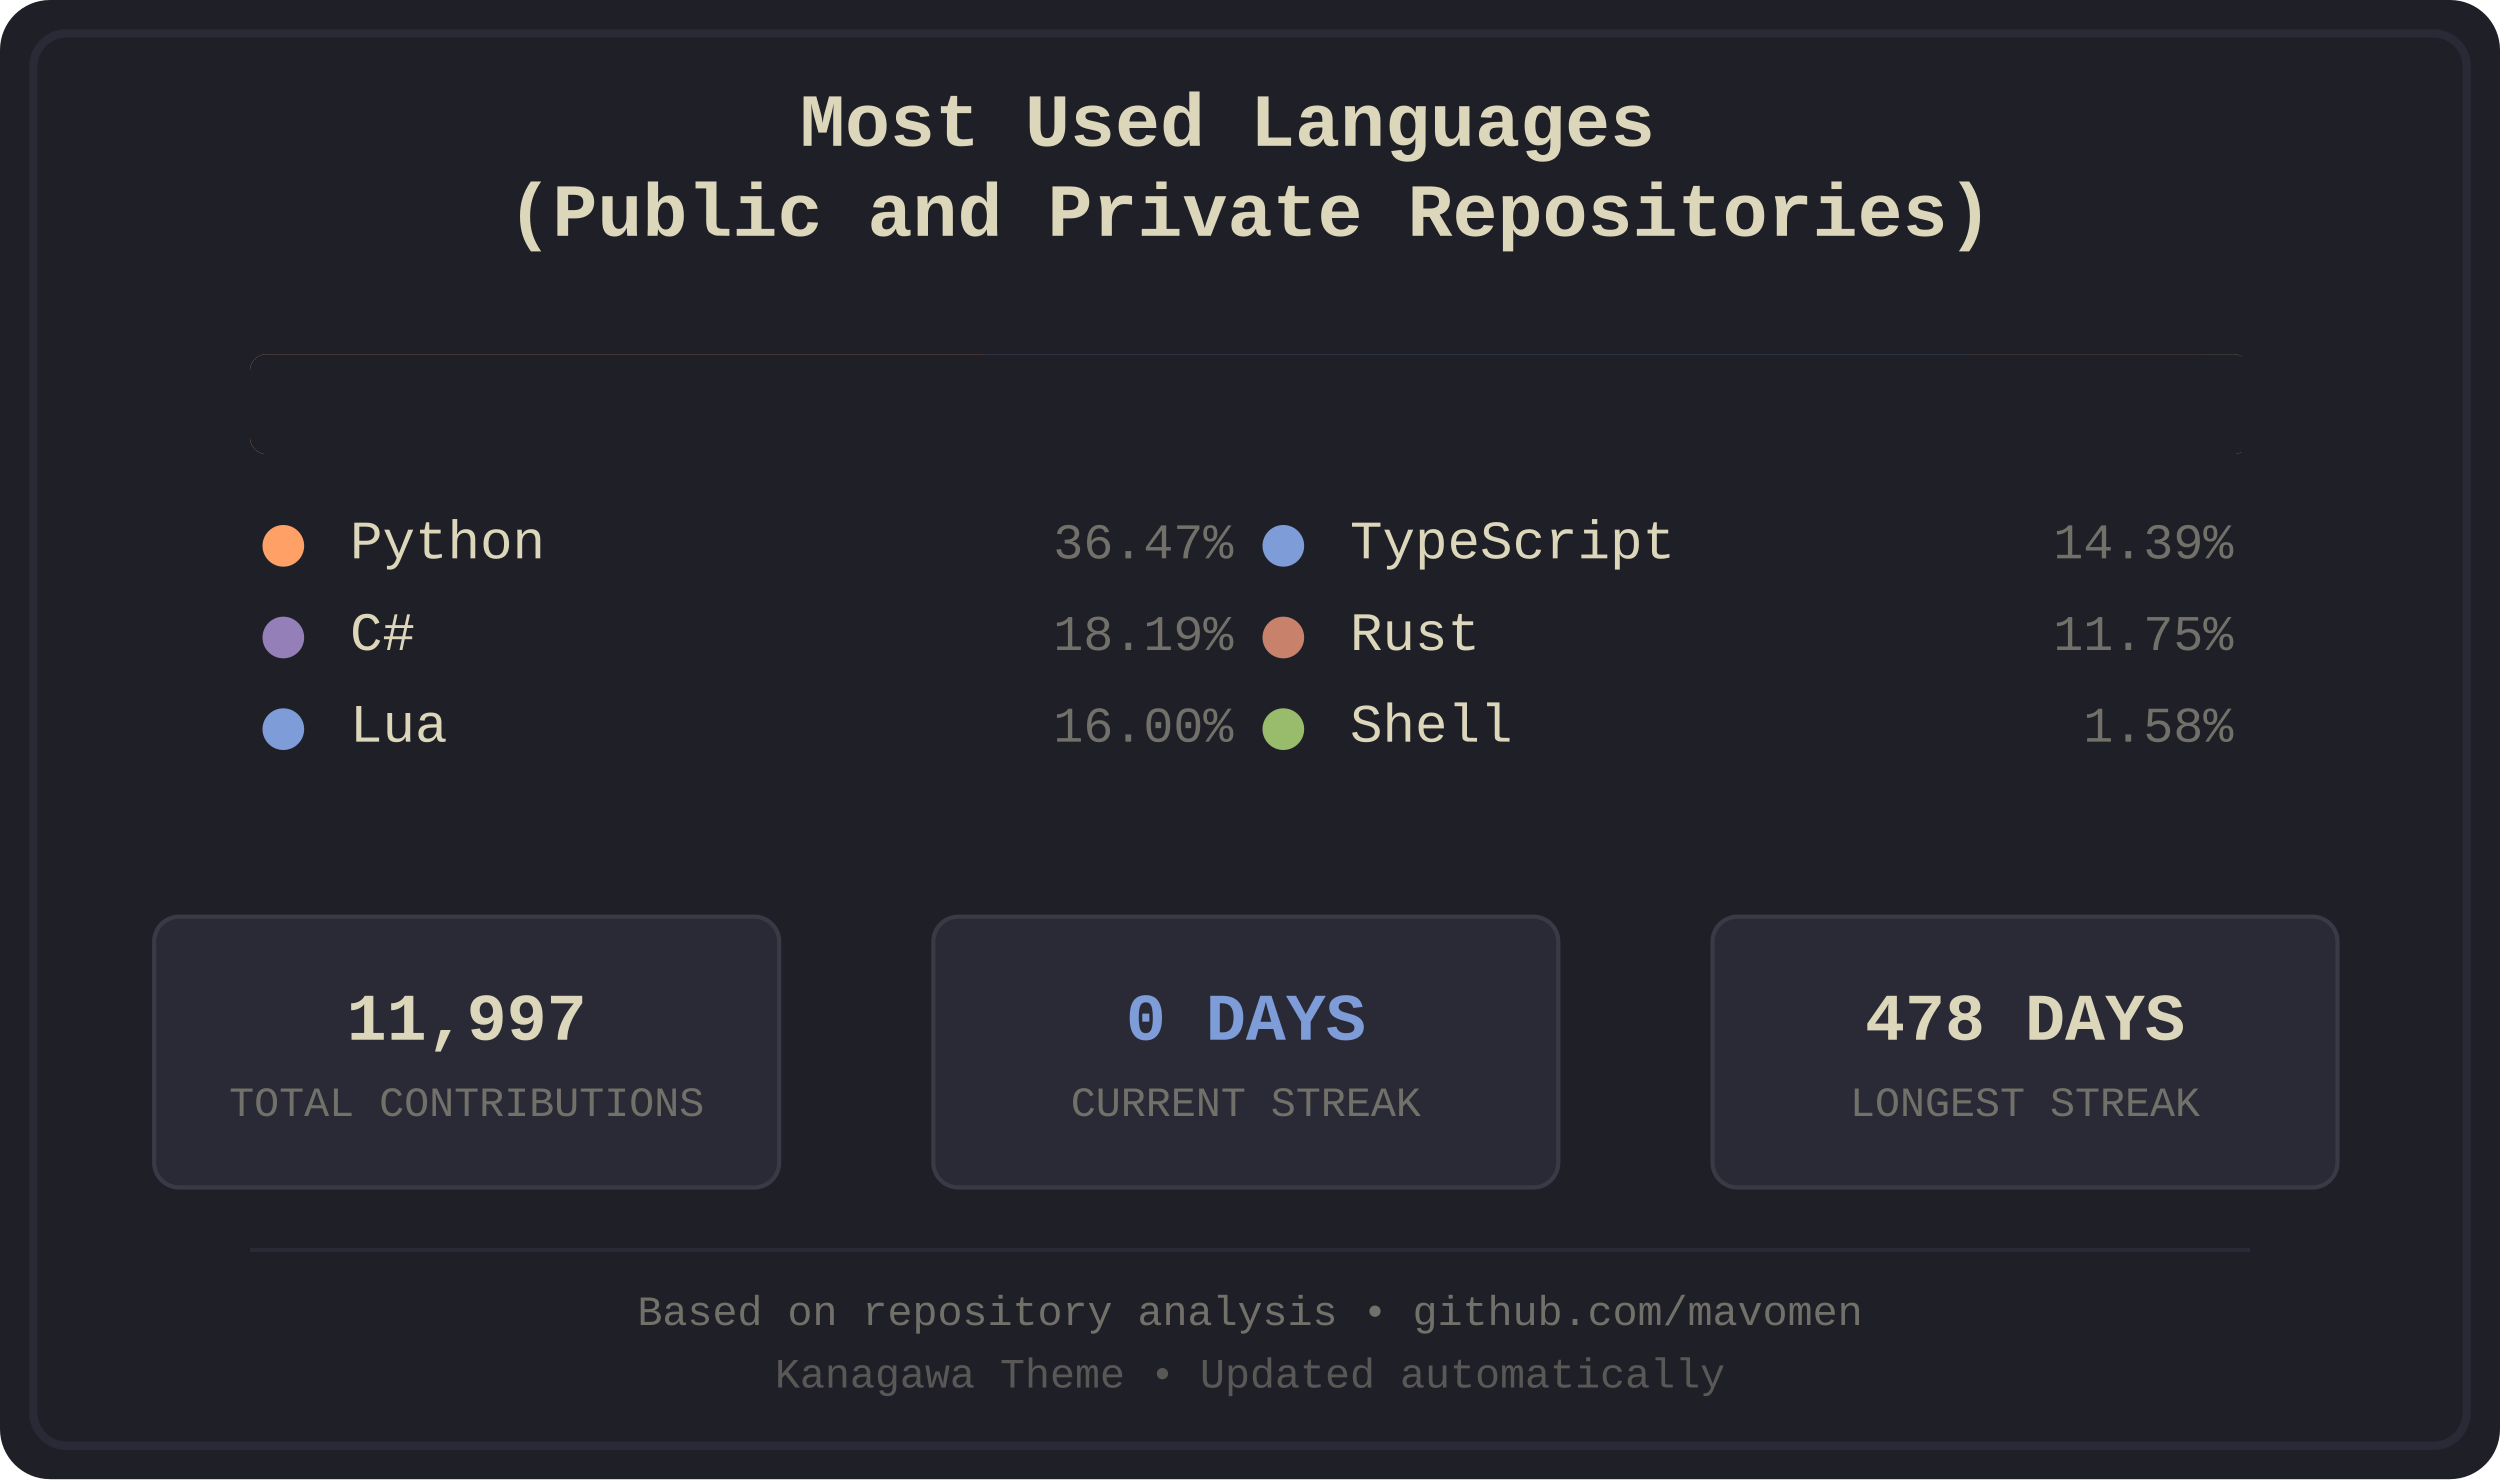
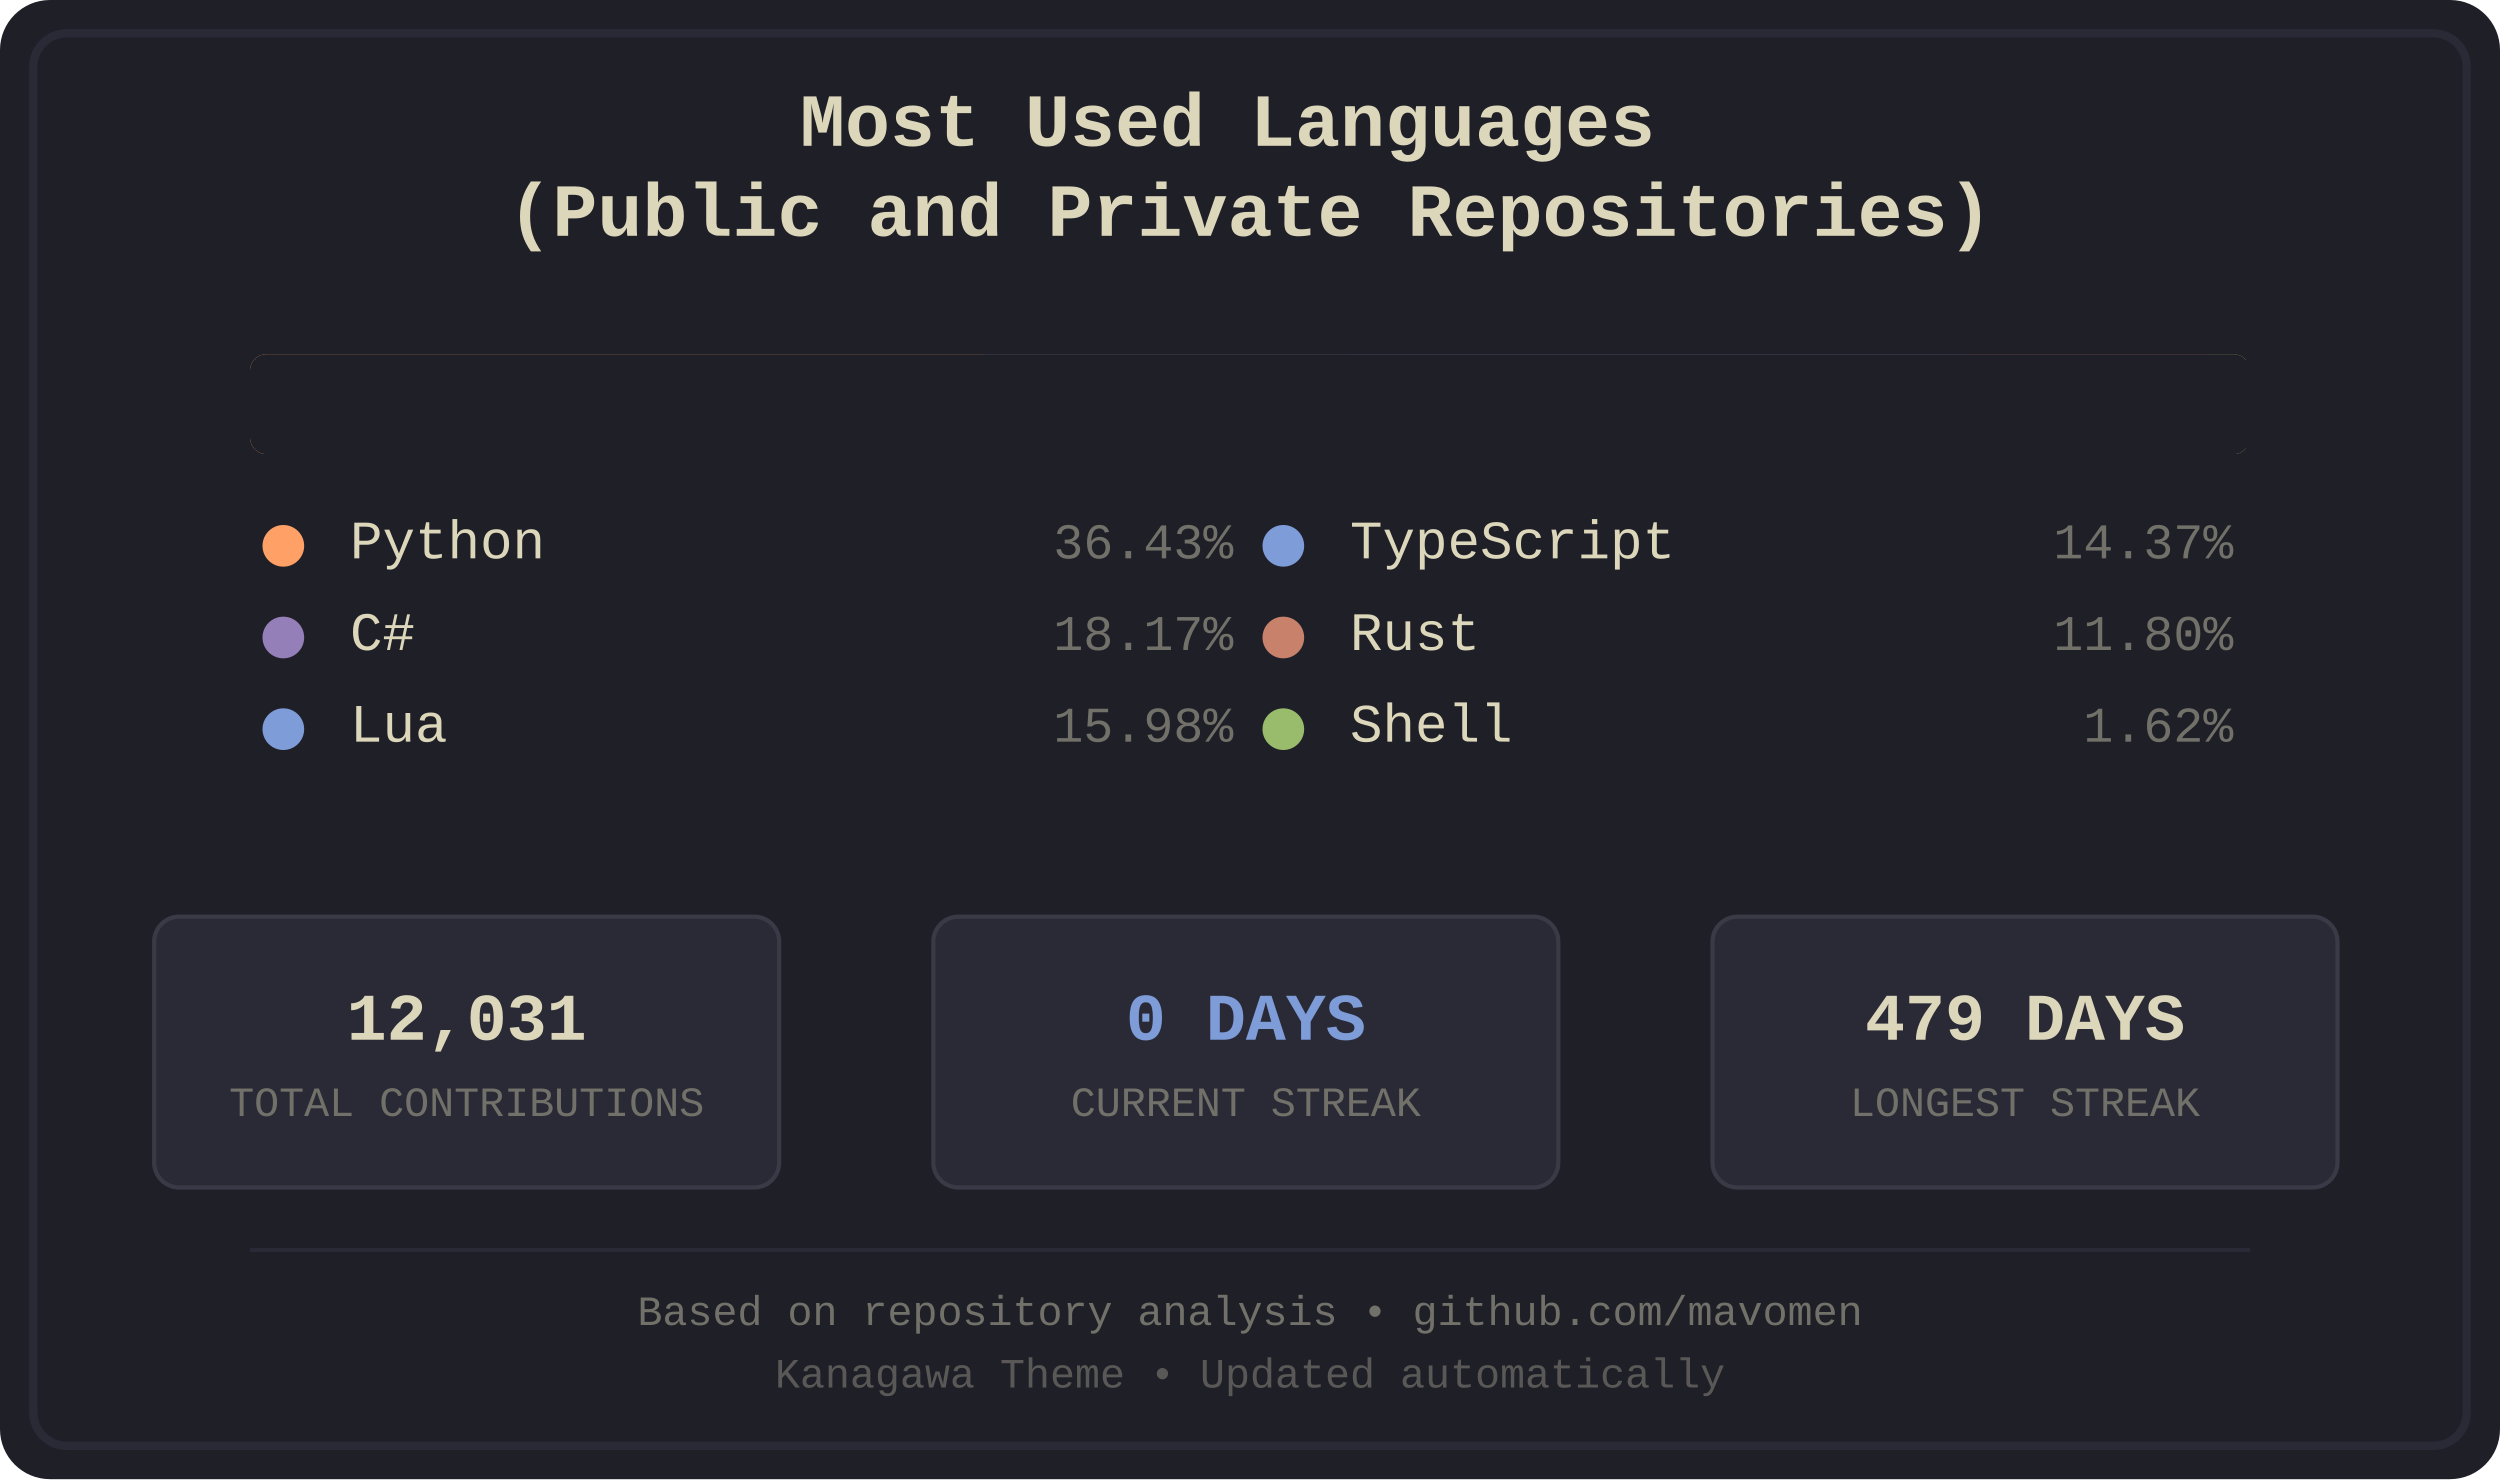
<svg xmlns="http://www.w3.org/2000/svg" width="600" height="355" viewBox="0 0 600 355">
  <defs>
    <style>
.bg-primary { fill: #1f1f28; }
.bg-secondary { fill: #16161d; }
.fg-primary { fill: #dcd7ba; }
.fg-secondary { fill: #727169; }
.border { stroke: #2a2a37; }
.font-title { font-family: 'Courier New', monospace; font-size: 18px; font-weight: bold; }
.font-lang { font-family: 'Courier New', monospace; font-size: 13px; }
.font-percent { font-family: 'Courier New', monospace; font-size: 12px; }
.font-footer { font-family: 'Courier New', monospace; font-size: 10px; }
.stat-box { fill: #2a2a37; stroke: #3a3a47; stroke-width: 1; rx: 6; ry: 6; }
.stat-value { font-family: 'Courier New', monospace; font-size: 16px; font-weight: bold; }
.stat-label { font-family: 'Courier New', monospace; font-size: 10px; }
.python { fill: #ffa066; }
.csharp { fill: #957fb8; }
.lua { fill: #7e9cd8; }
.typescript { fill: #7e9cd8; }
.rust { fill: #c8826b; }
.shell { fill: #98bb6c; }
</style>
    <clipPath id="barClip">
      <rect x="60" y="85" width="480" height="24" rx="4" ry="4" />
    </clipPath>
  </defs>
  <rect width="600" height="355" fill="#1f1f28" rx="12" />
  <rect x="8" y="8" width="584" height="339" fill="none" stroke="#2a2a37" stroke-width="2" rx="8" />
  <text x="300.0" y="35" text-anchor="middle" fill="#dcd7ba" class="font-title">
    <tspan x="300.0" dy="0">Most Used Languages</tspan>
    <tspan x="300.0" dy="1.2em">(Public and Private Repositories)</tspan>
  </text>
  <g id="language-bar" clip-path="url(#barClip)" shape-rendering="crispEdges">
    <rect x="60" y="85" width="176" height="24" class="python" />
    <rect x="236" y="85" width="88" height="24" class="csharp" />
    <rect x="324" y="85" width="78" height="24" class="lua" />
    <rect x="402" y="85" width="70" height="24" class="typescript" />
-     <rect x="472" y="85" width="57" height="24" class="rust" />
-     <rect x="529" y="85" width="9" height="24" class="shell" />
+     <rect x="472" y="85" width="58" height="24" class="rust" />
+     <rect x="530" y="85" width="9" height="24" class="shell" />
  </g>
  <rect x="60" y="85" width="480" height="24" fill="#1f1f28" rx="4">
    <animate attributeName="width" from="480" to="0" dur="1.2s" fill="freeze" />
  </rect>
  <g transform="translate(60.0, 134)">
    <circle cx="8" cy="-3" r="5" class="python" />
    <text x="24" y="0" class="fg-primary font-lang">Python</text>
-     <text x="236.0" y="0" class="fg-secondary font-percent" text-anchor="end">36.47%</text>
+     <text x="236.0" y="0" class="fg-secondary font-percent" text-anchor="end">36.43%</text>
  </g>
  <g transform="translate(60.0, 156)">
    <circle cx="8" cy="-3" r="5" class="csharp" />
    <text x="24" y="0" class="fg-primary font-lang">C#</text>
-     <text x="236.0" y="0" class="fg-secondary font-percent" text-anchor="end">18.19%</text>
+     <text x="236.0" y="0" class="fg-secondary font-percent" text-anchor="end">18.17%</text>
  </g>
  <g transform="translate(60.0, 178)">
    <circle cx="8" cy="-3" r="5" class="lua" />
    <text x="24" y="0" class="fg-primary font-lang">Lua</text>
-     <text x="236.0" y="0" class="fg-secondary font-percent" text-anchor="end">16.00%</text>
+     <text x="236.0" y="0" class="fg-secondary font-percent" text-anchor="end">15.98%</text>
  </g>
  <g transform="translate(300.0, 134)">
    <circle cx="8" cy="-3" r="5" class="typescript" />
    <text x="24" y="0" class="fg-primary font-lang">TypeScript</text>
-     <text x="236.0" y="0" class="fg-secondary font-percent" text-anchor="end">14.39%</text>
+     <text x="236.0" y="0" class="fg-secondary font-percent" text-anchor="end">14.37%</text>
  </g>
  <g transform="translate(300.0, 156)">
    <circle cx="8" cy="-3" r="5" class="rust" />
    <text x="24" y="0" class="fg-primary font-lang">Rust</text>
-     <text x="236.0" y="0" class="fg-secondary font-percent" text-anchor="end">11.75%</text>
+     <text x="236.0" y="0" class="fg-secondary font-percent" text-anchor="end">11.80%</text>
  </g>
  <g transform="translate(300.0, 178)">
    <circle cx="8" cy="-3" r="5" class="shell" />
    <text x="24" y="0" class="fg-primary font-lang">Shell</text>
-     <text x="236.0" y="0" class="fg-secondary font-percent" text-anchor="end">1.58%</text>
+     <text x="236.0" y="0" class="fg-secondary font-percent" text-anchor="end">1.62%</text>
  </g>
  <rect x="37" y="220" width="150" height="65" class="stat-box" />
-   <text x="112.0" y="245" text-anchor="middle" dominant-baseline="middle" fill="#dcd7ba" class="stat-value">11,997</text>
+   <text x="112.0" y="245" text-anchor="middle" dominant-baseline="middle" fill="#dcd7ba" class="stat-value">12,031</text>
  <text x="112.0" y="265" text-anchor="middle" dominant-baseline="middle" fill="#727169" class="stat-label">TOTAL CONTRIBUTIONS</text>
  <rect x="224" y="220" width="150" height="65" class="stat-box" />
  <text x="299.0" y="245" text-anchor="middle" dominant-baseline="middle" fill="#7e9cd8" class="stat-value">0 DAYS</text>
  <text x="299.0" y="265" text-anchor="middle" dominant-baseline="middle" fill="#727169" class="stat-label">CURRENT STREAK</text>
  <rect x="411" y="220" width="150" height="65" class="stat-box" />
-   <text x="486.0" y="245" text-anchor="middle" dominant-baseline="middle" fill="#dcd7ba" class="stat-value">478 DAYS</text>
+   <text x="486.0" y="245" text-anchor="middle" dominant-baseline="middle" fill="#dcd7ba" class="stat-value">479 DAYS</text>
  <text x="486.0" y="265" text-anchor="middle" dominant-baseline="middle" fill="#727169" class="stat-label">LONGEST STREAK</text>
  <line x1="60" y1="300" x2="540" y2="300" stroke="#2a2a37" stroke-width="1" />
  <text x="300.0" y="318" text-anchor="middle" class="fg-secondary font-footer">Based on repository analysis • github.com/mavomen</text>
  <text x="300.0" y="333" text-anchor="middle" class="fg-secondary font-footer" opacity="0.7">Kanagawa Theme • Updated automatically</text>
</svg>
